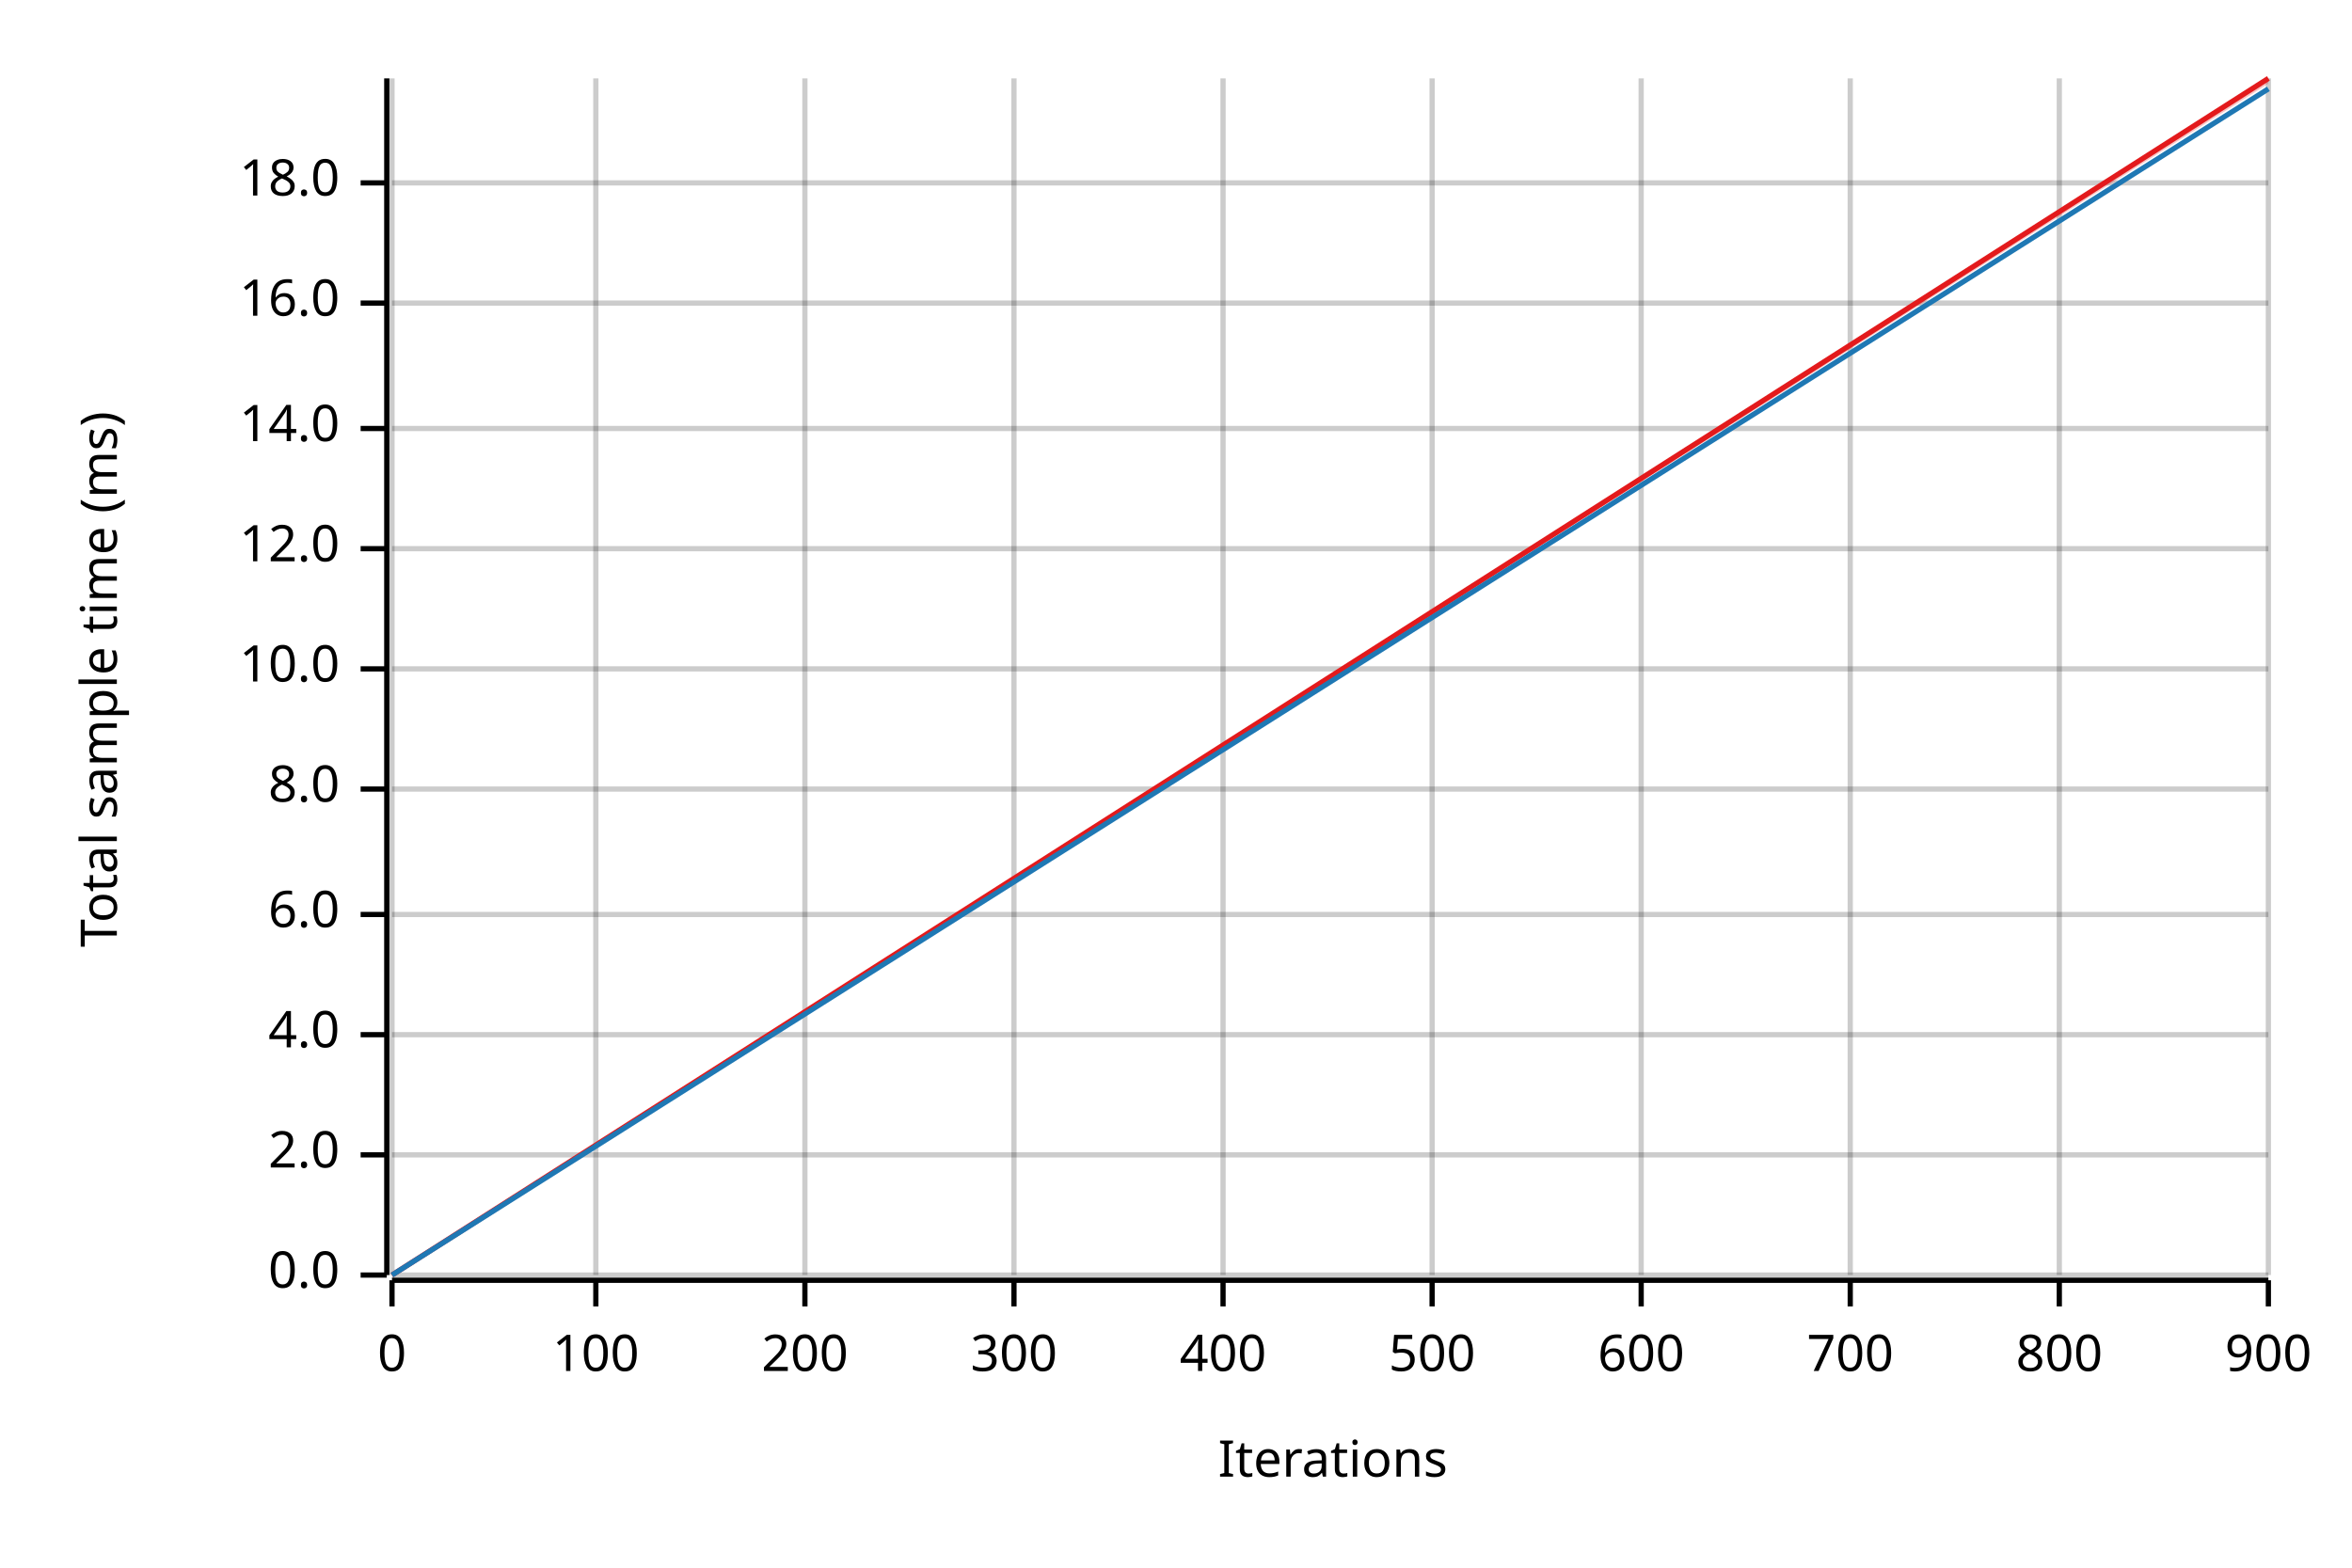
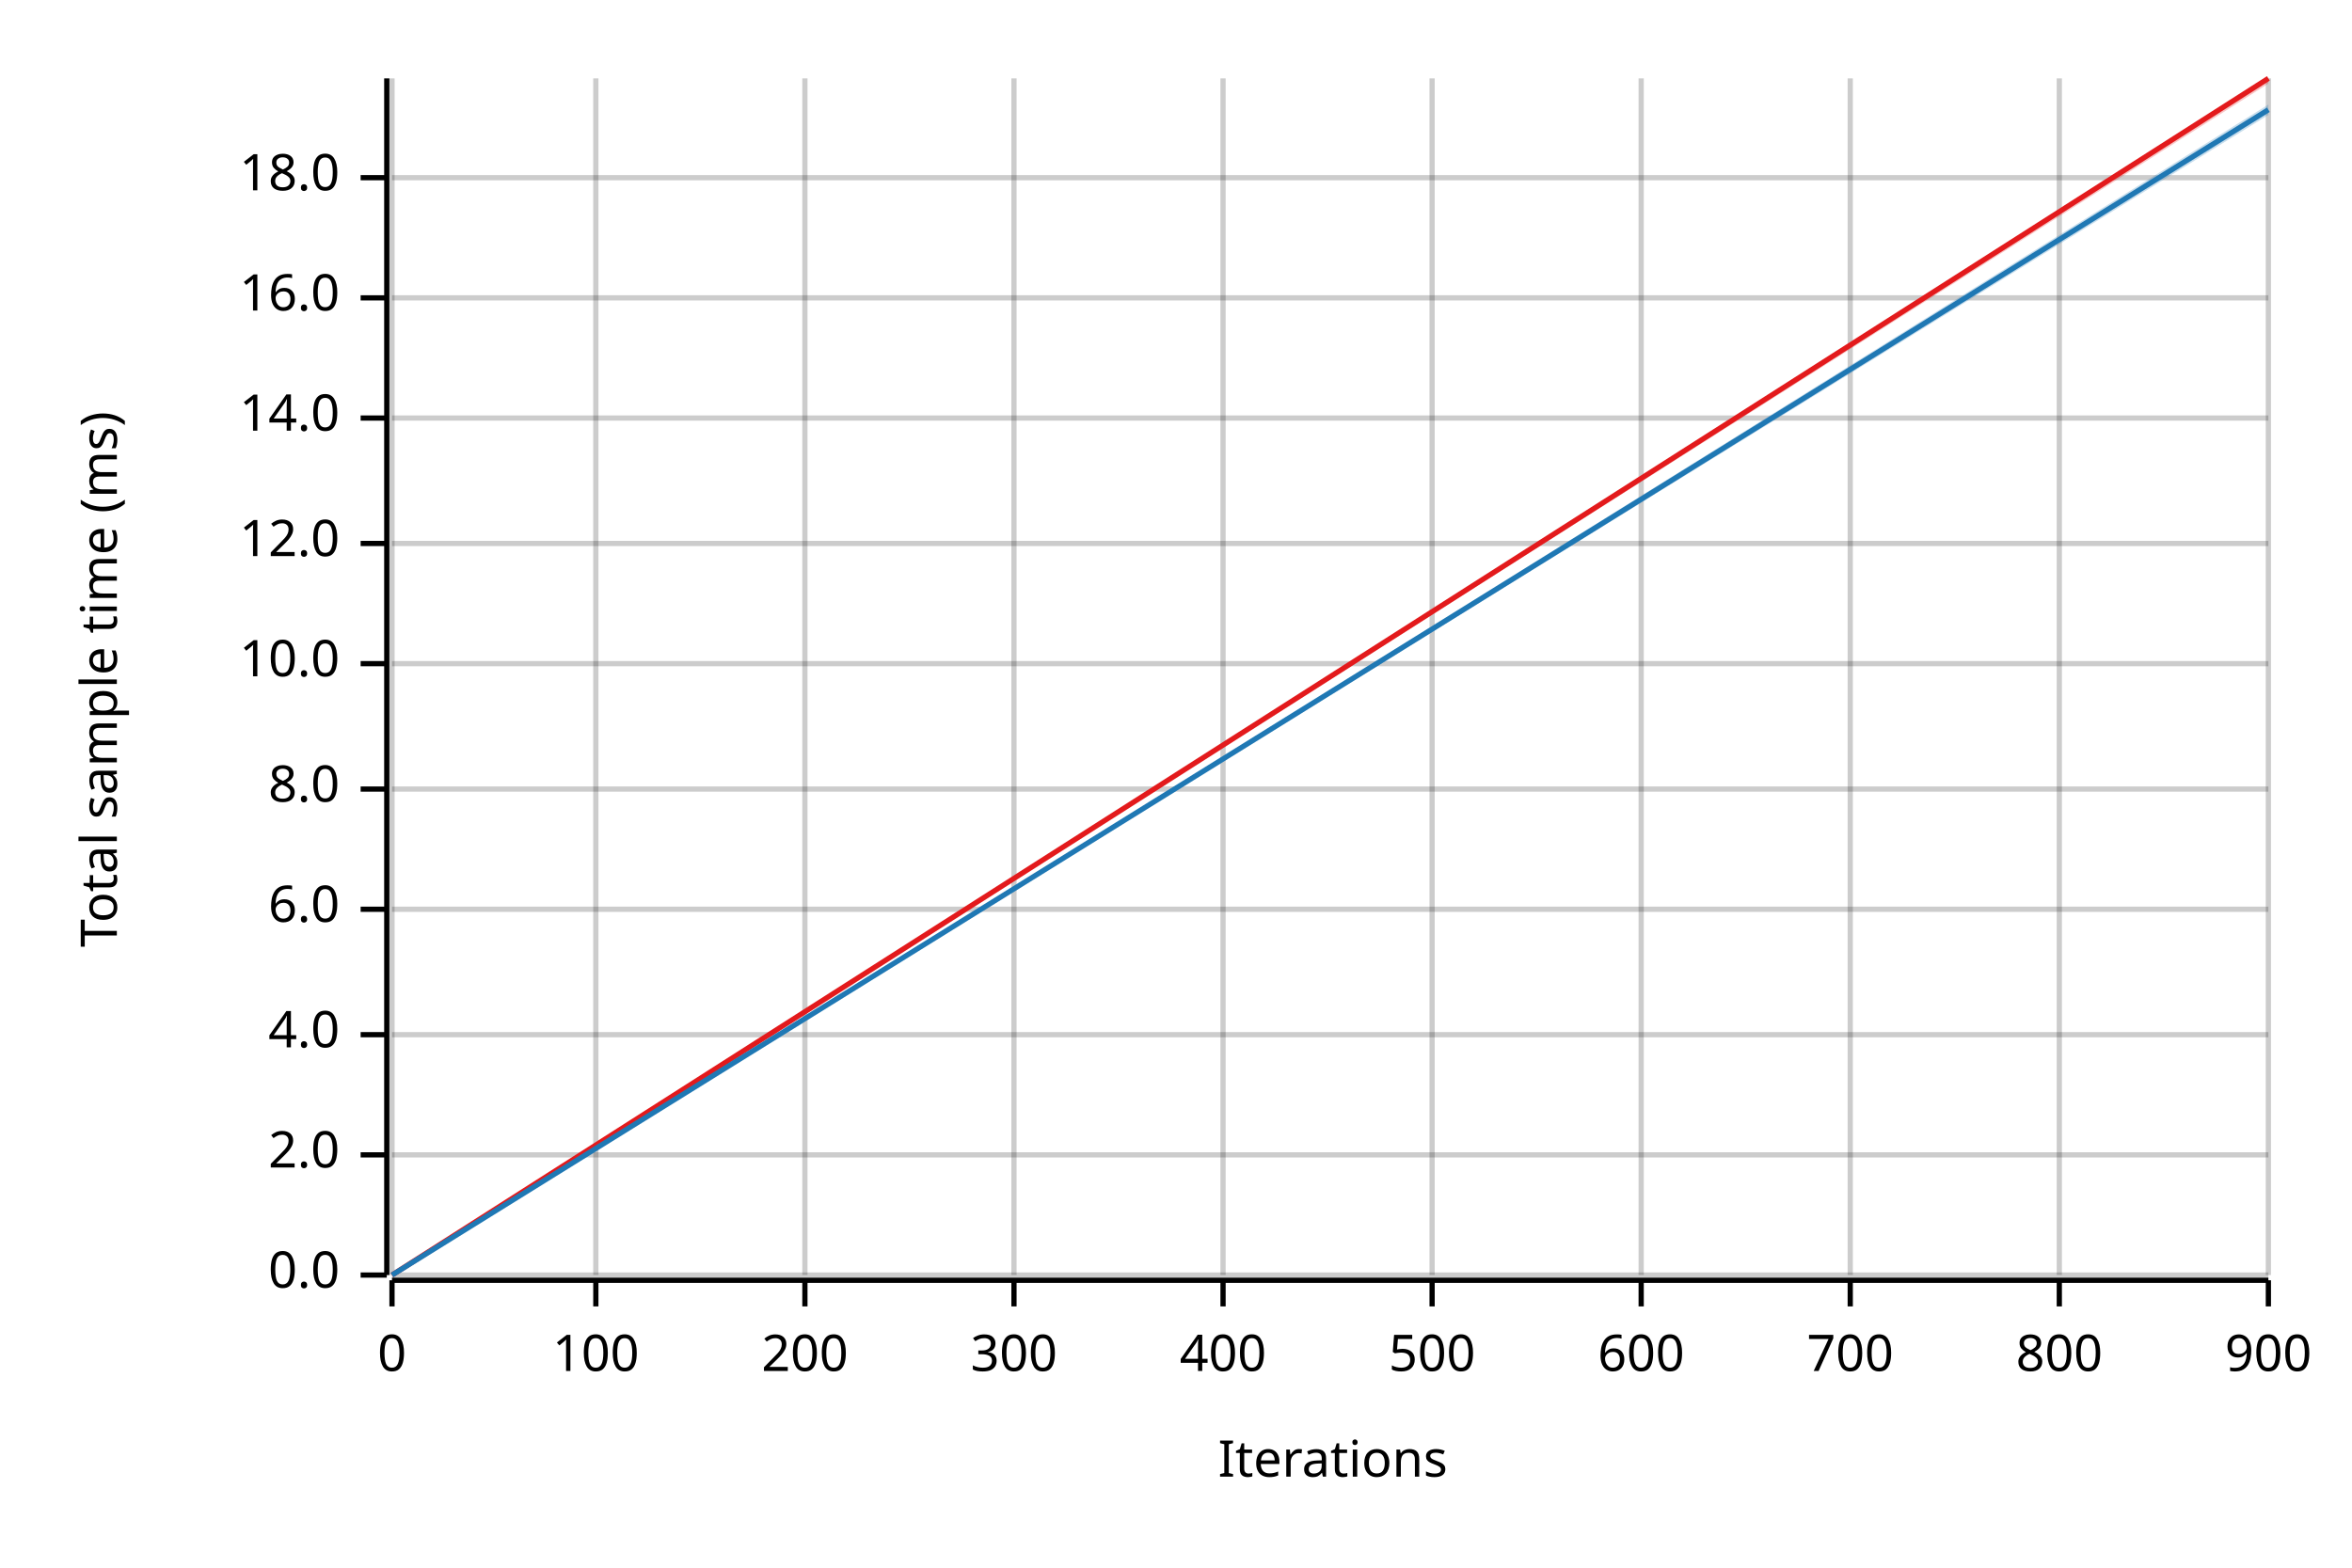
<svg xmlns="http://www.w3.org/2000/svg" width="450" height="300" viewBox="0 0 450 300">
  <text x="15" y="130" dy="0.76em" text-anchor="middle" font-family="sans-serif" font-size="9.677" opacity="1" fill="#000000" transform="rotate(270, 15, 130)">
Total sample time (ms)
</text>
  <text x="255" y="285" dy="-0.5ex" text-anchor="middle" font-family="sans-serif" font-size="9.677" opacity="1" fill="#000000">
Iterations
</text>
  <line opacity="0.2" stroke="#000000" stroke-width="1" x1="75" y1="244" x2="75" y2="15" />
  <line opacity="0.2" stroke="#000000" stroke-width="1" x1="114" y1="244" x2="114" y2="15" />
  <line opacity="0.2" stroke="#000000" stroke-width="1" x1="154" y1="244" x2="154" y2="15" />
  <line opacity="0.2" stroke="#000000" stroke-width="1" x1="194" y1="244" x2="194" y2="15" />
  <line opacity="0.2" stroke="#000000" stroke-width="1" x1="234" y1="244" x2="234" y2="15" />
  <line opacity="0.2" stroke="#000000" stroke-width="1" x1="274" y1="244" x2="274" y2="15" />
  <line opacity="0.2" stroke="#000000" stroke-width="1" x1="314" y1="244" x2="314" y2="15" />
  <line opacity="0.2" stroke="#000000" stroke-width="1" x1="354" y1="244" x2="354" y2="15" />
  <line opacity="0.2" stroke="#000000" stroke-width="1" x1="394" y1="244" x2="394" y2="15" />
  <line opacity="0.2" stroke="#000000" stroke-width="1" x1="434" y1="244" x2="434" y2="15" />
  <line opacity="0.2" stroke="#000000" stroke-width="1" x1="75" y1="244" x2="434" y2="244" />
  <line opacity="0.2" stroke="#000000" stroke-width="1" x1="75" y1="221" x2="434" y2="221" />
  <line opacity="0.2" stroke="#000000" stroke-width="1" x1="75" y1="198" x2="434" y2="198" />
-   <line opacity="0.2" stroke="#000000" stroke-width="1" x1="75" y1="175" x2="434" y2="175" />
+   <line opacity="0.2" stroke="#000000" stroke-width="1" x1="75" y1="174" x2="434" y2="174" />
  <line opacity="0.2" stroke="#000000" stroke-width="1" x1="75" y1="151" x2="434" y2="151" />
-   <line opacity="0.2" stroke="#000000" stroke-width="1" x1="75" y1="128" x2="434" y2="128" />
-   <line opacity="0.2" stroke="#000000" stroke-width="1" x1="75" y1="105" x2="434" y2="105" />
-   <line opacity="0.2" stroke="#000000" stroke-width="1" x1="75" y1="82" x2="434" y2="82" />
-   <line opacity="0.2" stroke="#000000" stroke-width="1" x1="75" y1="58" x2="434" y2="58" />
-   <line opacity="0.2" stroke="#000000" stroke-width="1" x1="75" y1="35" x2="434" y2="35" />
+   <line opacity="0.2" stroke="#000000" stroke-width="1" x1="75" y1="127" x2="434" y2="127" />
+   <line opacity="0.2" stroke="#000000" stroke-width="1" x1="75" y1="104" x2="434" y2="104" />
+   <line opacity="0.2" stroke="#000000" stroke-width="1" x1="75" y1="80" x2="434" y2="80" />
+   <line opacity="0.2" stroke="#000000" stroke-width="1" x1="75" y1="57" x2="434" y2="57" />
+   <line opacity="0.2" stroke="#000000" stroke-width="1" x1="75" y1="34" x2="434" y2="34" />
  <polyline fill="none" opacity="1" stroke="#000000" stroke-width="1" points="74,15 74,244 " />
  <text x="65" y="244" dy="0.5ex" text-anchor="end" font-family="sans-serif" font-size="9.677" opacity="1" fill="#000000">
0.0
</text>
  <polyline fill="none" opacity="1" stroke="#000000" stroke-width="1" points="69,244 74,244 " />
  <text x="65" y="221" dy="0.5ex" text-anchor="end" font-family="sans-serif" font-size="9.677" opacity="1" fill="#000000">
2.0
</text>
  <polyline fill="none" opacity="1" stroke="#000000" stroke-width="1" points="69,221 74,221 " />
  <text x="65" y="198" dy="0.5ex" text-anchor="end" font-family="sans-serif" font-size="9.677" opacity="1" fill="#000000">
4.0
</text>
  <polyline fill="none" opacity="1" stroke="#000000" stroke-width="1" points="69,198 74,198 " />
-   <text x="65" y="175" dy="0.5ex" text-anchor="end" font-family="sans-serif" font-size="9.677" opacity="1" fill="#000000">
+   <text x="65" y="174" dy="0.5ex" text-anchor="end" font-family="sans-serif" font-size="9.677" opacity="1" fill="#000000">
6.0
</text>
-   <polyline fill="none" opacity="1" stroke="#000000" stroke-width="1" points="69,175 74,175 " />
+   <polyline fill="none" opacity="1" stroke="#000000" stroke-width="1" points="69,174 74,174 " />
  <text x="65" y="151" dy="0.5ex" text-anchor="end" font-family="sans-serif" font-size="9.677" opacity="1" fill="#000000">
8.0
</text>
  <polyline fill="none" opacity="1" stroke="#000000" stroke-width="1" points="69,151 74,151 " />
-   <text x="65" y="128" dy="0.5ex" text-anchor="end" font-family="sans-serif" font-size="9.677" opacity="1" fill="#000000">
+   <text x="65" y="127" dy="0.5ex" text-anchor="end" font-family="sans-serif" font-size="9.677" opacity="1" fill="#000000">
10.0
</text>
-   <polyline fill="none" opacity="1" stroke="#000000" stroke-width="1" points="69,128 74,128 " />
-   <text x="65" y="105" dy="0.5ex" text-anchor="end" font-family="sans-serif" font-size="9.677" opacity="1" fill="#000000">
+   <polyline fill="none" opacity="1" stroke="#000000" stroke-width="1" points="69,127 74,127 " />
+   <text x="65" y="104" dy="0.5ex" text-anchor="end" font-family="sans-serif" font-size="9.677" opacity="1" fill="#000000">
12.0
</text>
-   <polyline fill="none" opacity="1" stroke="#000000" stroke-width="1" points="69,105 74,105 " />
-   <text x="65" y="82" dy="0.5ex" text-anchor="end" font-family="sans-serif" font-size="9.677" opacity="1" fill="#000000">
+   <polyline fill="none" opacity="1" stroke="#000000" stroke-width="1" points="69,104 74,104 " />
+   <text x="65" y="80" dy="0.5ex" text-anchor="end" font-family="sans-serif" font-size="9.677" opacity="1" fill="#000000">
14.0
</text>
-   <polyline fill="none" opacity="1" stroke="#000000" stroke-width="1" points="69,82 74,82 " />
-   <text x="65" y="58" dy="0.5ex" text-anchor="end" font-family="sans-serif" font-size="9.677" opacity="1" fill="#000000">
+   <polyline fill="none" opacity="1" stroke="#000000" stroke-width="1" points="69,80 74,80 " />
+   <text x="65" y="57" dy="0.5ex" text-anchor="end" font-family="sans-serif" font-size="9.677" opacity="1" fill="#000000">
16.0
</text>
-   <polyline fill="none" opacity="1" stroke="#000000" stroke-width="1" points="69,58 74,58 " />
-   <text x="65" y="35" dy="0.5ex" text-anchor="end" font-family="sans-serif" font-size="9.677" opacity="1" fill="#000000">
+   <polyline fill="none" opacity="1" stroke="#000000" stroke-width="1" points="69,57 74,57 " />
+   <text x="65" y="34" dy="0.5ex" text-anchor="end" font-family="sans-serif" font-size="9.677" opacity="1" fill="#000000">
18.0
</text>
-   <polyline fill="none" opacity="1" stroke="#000000" stroke-width="1" points="69,35 74,35 " />
+   <polyline fill="none" opacity="1" stroke="#000000" stroke-width="1" points="69,34 74,34 " />
  <polyline fill="none" opacity="1" stroke="#000000" stroke-width="1" points="75,245 434,245 " />
  <text x="75" y="255" dy="0.76em" text-anchor="middle" font-family="sans-serif" font-size="9.677" opacity="1" fill="#000000">
0
</text>
  <polyline fill="none" opacity="1" stroke="#000000" stroke-width="1" points="75,245 75,250 " />
  <text x="114" y="255" dy="0.76em" text-anchor="middle" font-family="sans-serif" font-size="9.677" opacity="1" fill="#000000">
100
</text>
  <polyline fill="none" opacity="1" stroke="#000000" stroke-width="1" points="114,245 114,250 " />
  <text x="154" y="255" dy="0.76em" text-anchor="middle" font-family="sans-serif" font-size="9.677" opacity="1" fill="#000000">
200
</text>
  <polyline fill="none" opacity="1" stroke="#000000" stroke-width="1" points="154,245 154,250 " />
  <text x="194" y="255" dy="0.76em" text-anchor="middle" font-family="sans-serif" font-size="9.677" opacity="1" fill="#000000">
300
</text>
  <polyline fill="none" opacity="1" stroke="#000000" stroke-width="1" points="194,245 194,250 " />
  <text x="234" y="255" dy="0.76em" text-anchor="middle" font-family="sans-serif" font-size="9.677" opacity="1" fill="#000000">
400
</text>
  <polyline fill="none" opacity="1" stroke="#000000" stroke-width="1" points="234,245 234,250 " />
  <text x="274" y="255" dy="0.76em" text-anchor="middle" font-family="sans-serif" font-size="9.677" opacity="1" fill="#000000">
500
</text>
  <polyline fill="none" opacity="1" stroke="#000000" stroke-width="1" points="274,245 274,250 " />
  <text x="314" y="255" dy="0.76em" text-anchor="middle" font-family="sans-serif" font-size="9.677" opacity="1" fill="#000000">
600
</text>
  <polyline fill="none" opacity="1" stroke="#000000" stroke-width="1" points="314,245 314,250 " />
  <text x="354" y="255" dy="0.76em" text-anchor="middle" font-family="sans-serif" font-size="9.677" opacity="1" fill="#000000">
700
</text>
  <polyline fill="none" opacity="1" stroke="#000000" stroke-width="1" points="354,245 354,250 " />
  <text x="394" y="255" dy="0.76em" text-anchor="middle" font-family="sans-serif" font-size="9.677" opacity="1" fill="#000000">
800
</text>
  <polyline fill="none" opacity="1" stroke="#000000" stroke-width="1" points="394,245 394,250 " />
  <text x="434" y="255" dy="0.76em" text-anchor="middle" font-family="sans-serif" font-size="9.677" opacity="1" fill="#000000">
900
</text>
  <polyline fill="none" opacity="1" stroke="#000000" stroke-width="1" points="434,245 434,250 " />
  <polyline fill="none" opacity="1" stroke="#E31A1C" stroke-width="1" points="75,244 434,15 " />
  <polygon opacity="0.25" fill="#E31A1C" points="75,244 434,16 434,15 " />
-   <polyline fill="none" opacity="1" stroke="#1F78B4" stroke-width="1" points="75,244 434,17 " />
-   <polygon opacity="0.25" fill="#1F78B4" points="75,244 434,17 434,17 " />
+   <polyline fill="none" opacity="1" stroke="#1F78B4" stroke-width="1" points="75,244 434,21 " />
+   <polygon opacity="0.25" fill="#1F78B4" points="75,244 434,22 434,20 " />
</svg>
